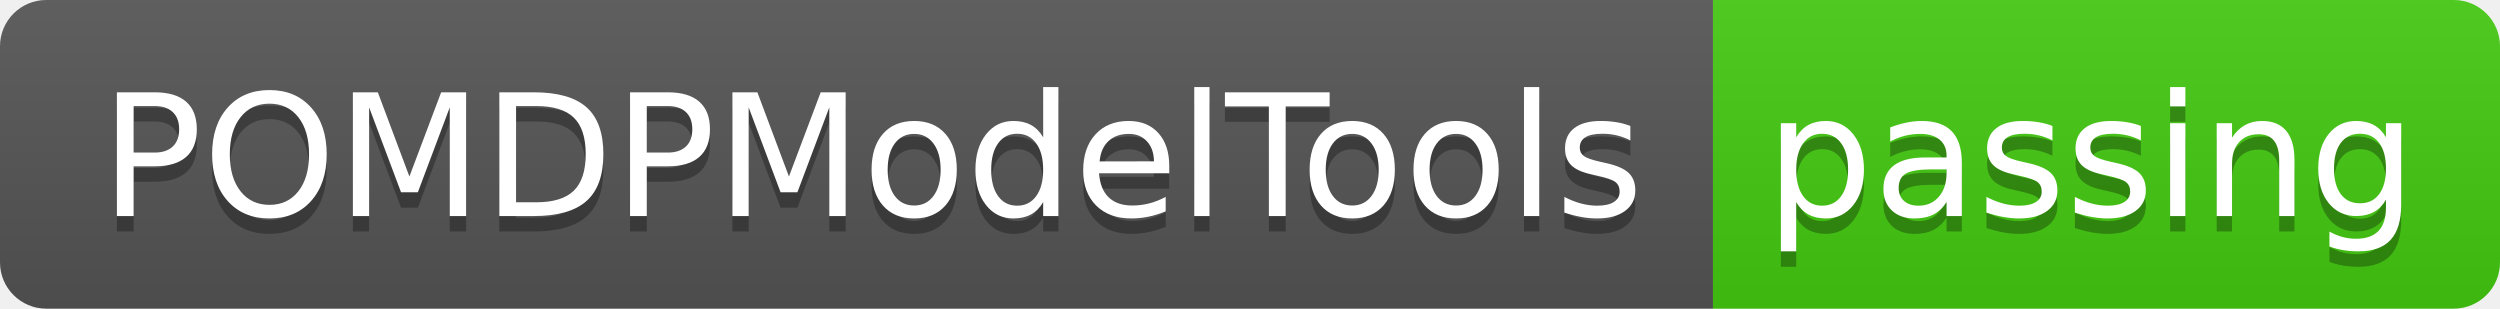
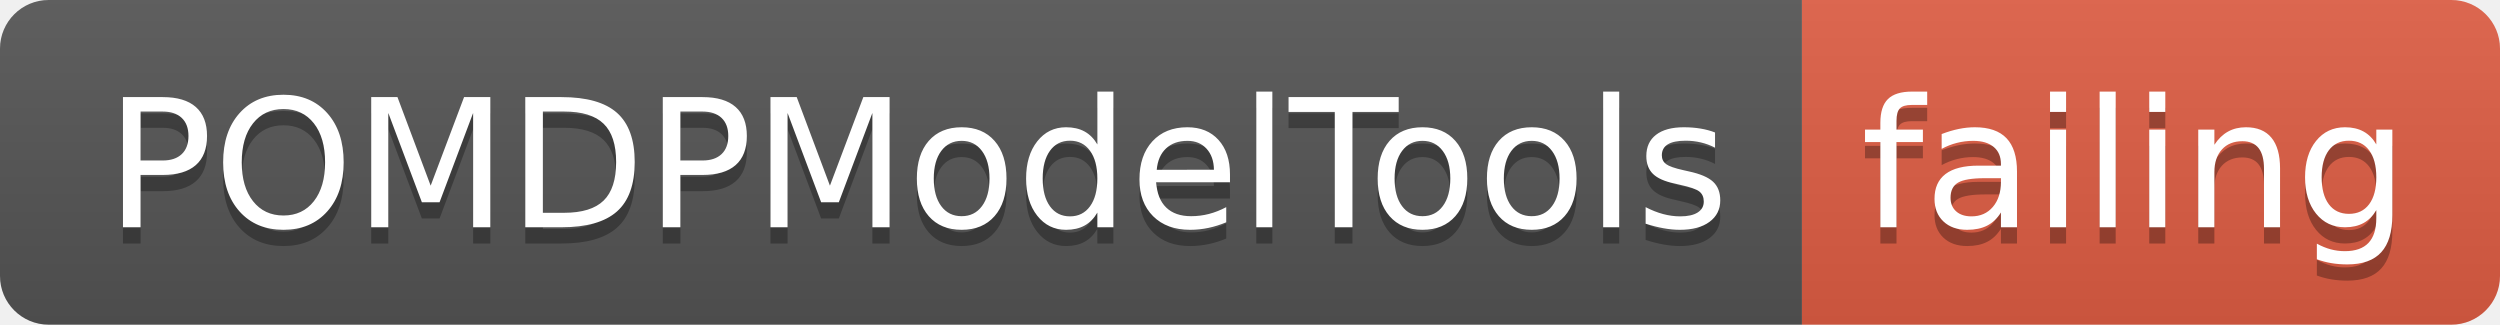
- <svg xmlns="http://www.w3.org/2000/svg" width="162" height="20">
+ <svg xmlns="http://www.w3.org/2000/svg" width="154" height="20">
  <linearGradient id="smooth" x2="0" y2="100%">
    <stop offset="0" stop-color="#bbb" stop-opacity=".1" />
    <stop offset="1" stop-opacity=".1" />
  </linearGradient>
  <clipPath id="round">
-     <rect width="162" height="20" rx="3" fill="#fff" />
+     <rect width="154" height="20" rx="3" fill="#fff" />
  </clipPath>
  <g clip-path="url(#round)">
    <rect width="111" height="20" fill="#555" />
-     <rect x="111" width="51" height="20" fill="#4c1" />
-     <rect width="162" height="20" fill="url(#smooth)" />
+     <rect x="111" width="43" height="20" fill="#e05d44" />
+     <rect width="154" height="20" fill="url(#smooth)" />
  </g>
  <g fill="#fff" text-anchor="middle" font-family="DejaVu Sans,Verdana,Geneva,sans-serif" font-size="110">
    <text x="565" y="150" fill="#010101" fill-opacity=".3" transform="scale(0.1)" textLength="1010" lengthAdjust="spacing">POMDPModelTools</text>
    <text x="565" y="140" transform="scale(0.1)" textLength="1010" lengthAdjust="spacing">POMDPModelTools</text>
-     <text x="1355" y="150" fill="#010101" fill-opacity=".3" transform="scale(0.1)" textLength="410" lengthAdjust="spacing">passing</text>
-     <text x="1355" y="140" transform="scale(0.1)" textLength="410" lengthAdjust="spacing">passing</text>
+     <text x="1315" y="150" fill="#010101" fill-opacity=".3" transform="scale(0.1)" textLength="330" lengthAdjust="spacing">failing</text>
+     <text x="1315" y="140" transform="scale(0.1)" textLength="330" lengthAdjust="spacing">failing</text>
  </g>
</svg>
